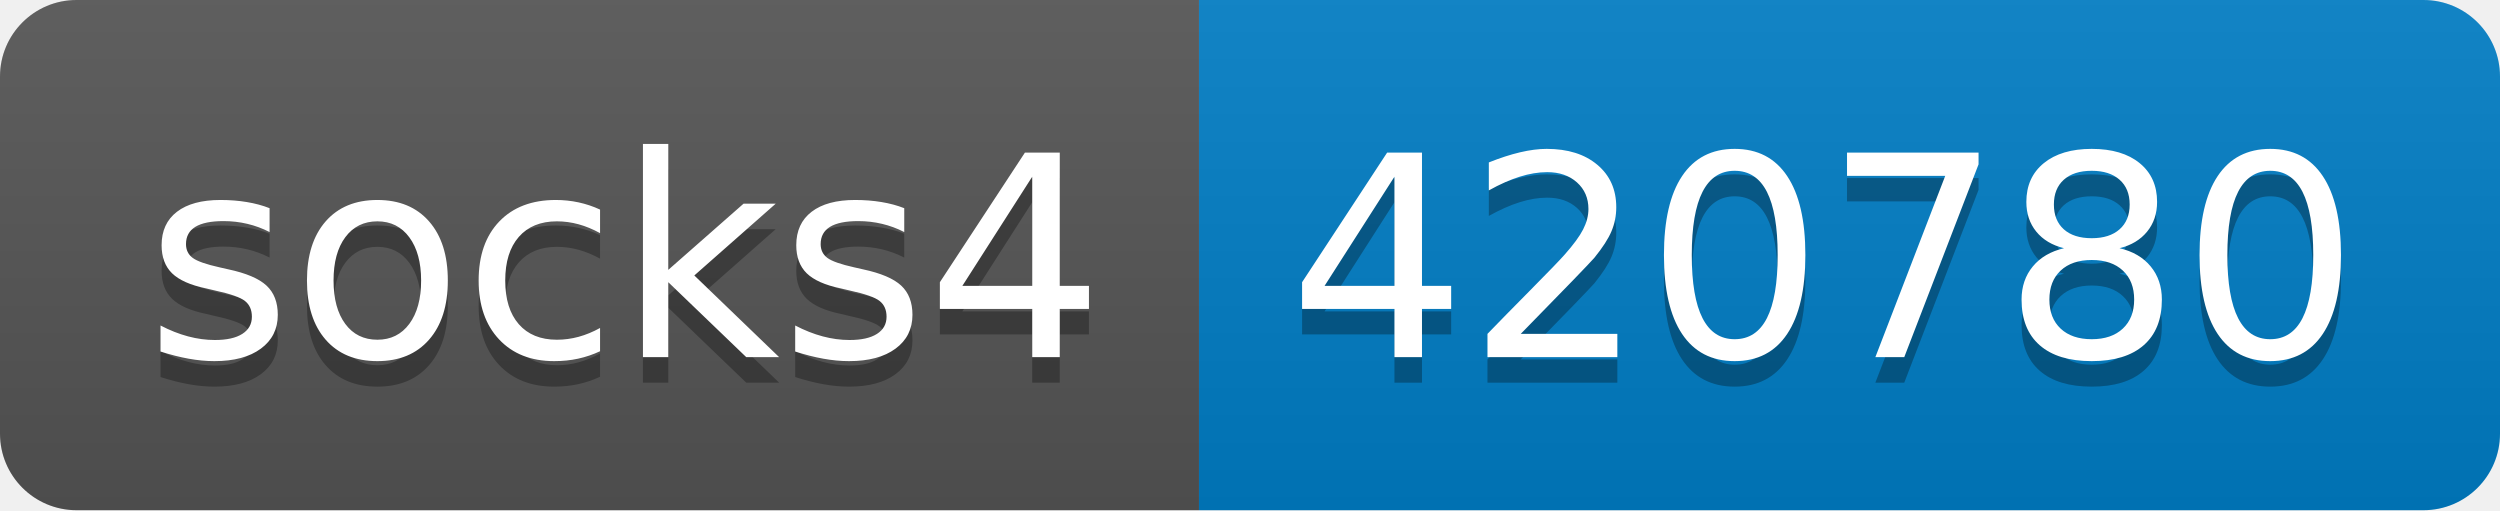
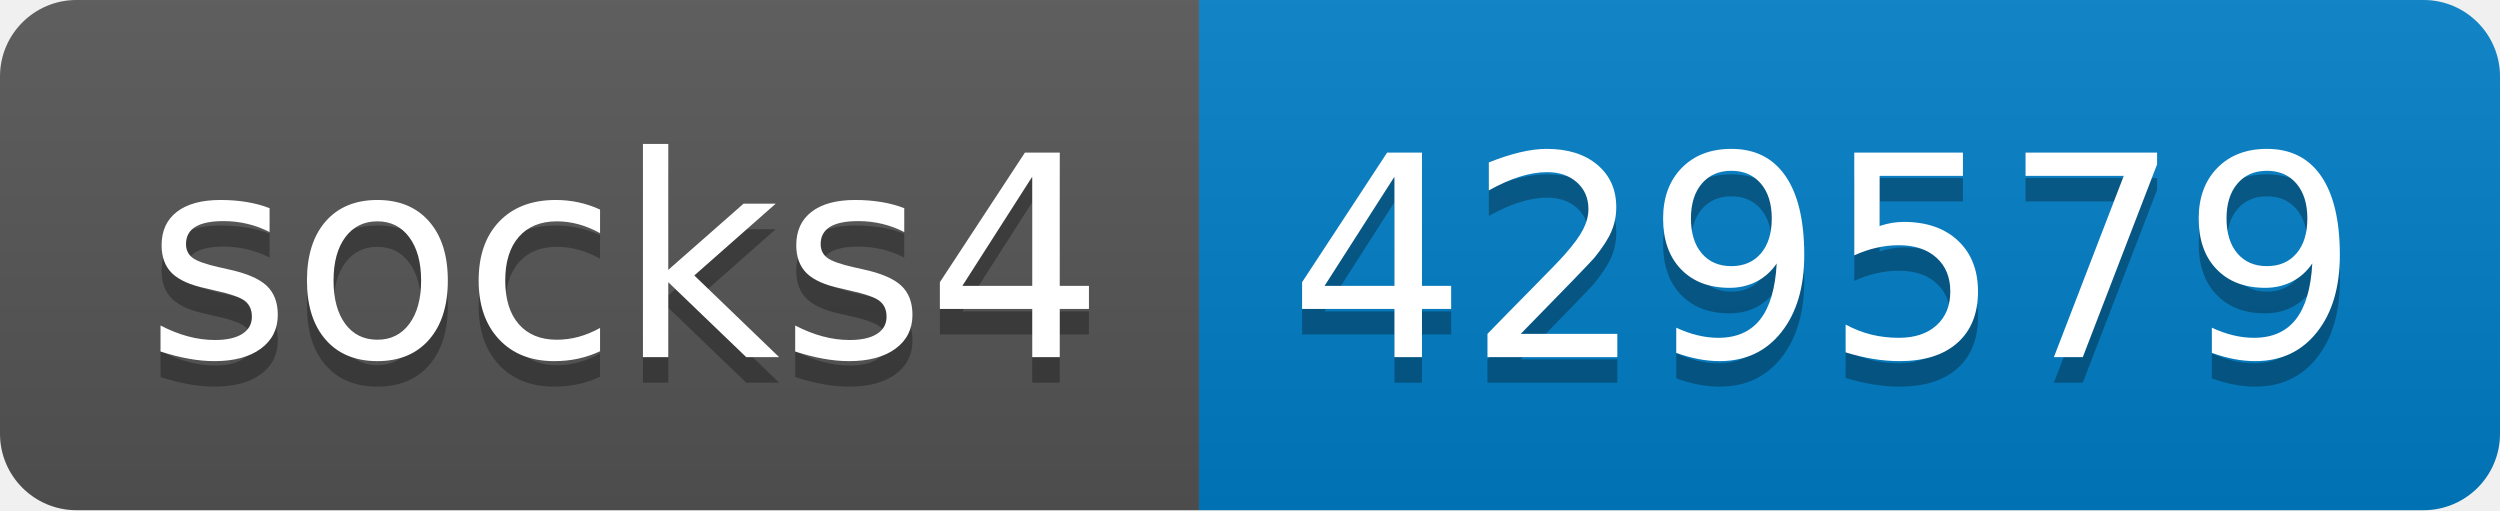
- <svg xmlns="http://www.w3.org/2000/svg" width="98" height="20" role="img" aria-label="socks4: 420780">
+ <svg xmlns="http://www.w3.org/2000/svg" width="98" height="20" role="img" aria-label="socks4: 429579">
  <linearGradient id="s" x2="0" y2="100%">
    <stop offset="0" stop-color="#bbb" stop-opacity=".1" />
    <stop offset="1" stop-opacity=".1" />
  </linearGradient>
  <clipPath id="r">
    <rect width="98" height="20" rx="3" fill="#fff" />
  </clipPath>
  <g clip-path="url(#r)">
    <rect width="47" height="20" fill="#555" />
    <rect x="47" width="51" height="20" fill="#007ec6" />
    <rect width="98" height="20" fill="url(#s)" />
  </g>
  <g fill="#fff" text-anchor="middle" font-family="Verdana,Geneva,DejaVu Sans,sans-serif" text-rendering="geometricPrecision" font-size="110">
    <text aria-hidden="true" x="245" y="150" fill="#010101" fill-opacity=".3" transform="scale(.1)" textLength="370">socks4</text>
    <text x="245" y="140" transform="scale(.1)" fill="#fff" textLength="370">socks4</text>
-     <text aria-hidden="true" x="715" y="150" fill="#010101" fill-opacity=".3" transform="scale(.1)" textLength="410">420780</text>
-     <text x="715" y="140" transform="scale(.1)" fill="#fff" textLength="410">420780</text>
+     <text aria-hidden="true" x="715" y="150" fill="#010101" fill-opacity=".3" transform="scale(.1)" textLength="410">429579</text>
+     <text x="715" y="140" transform="scale(.1)" fill="#fff" textLength="410">429579</text>
  </g>
</svg>
